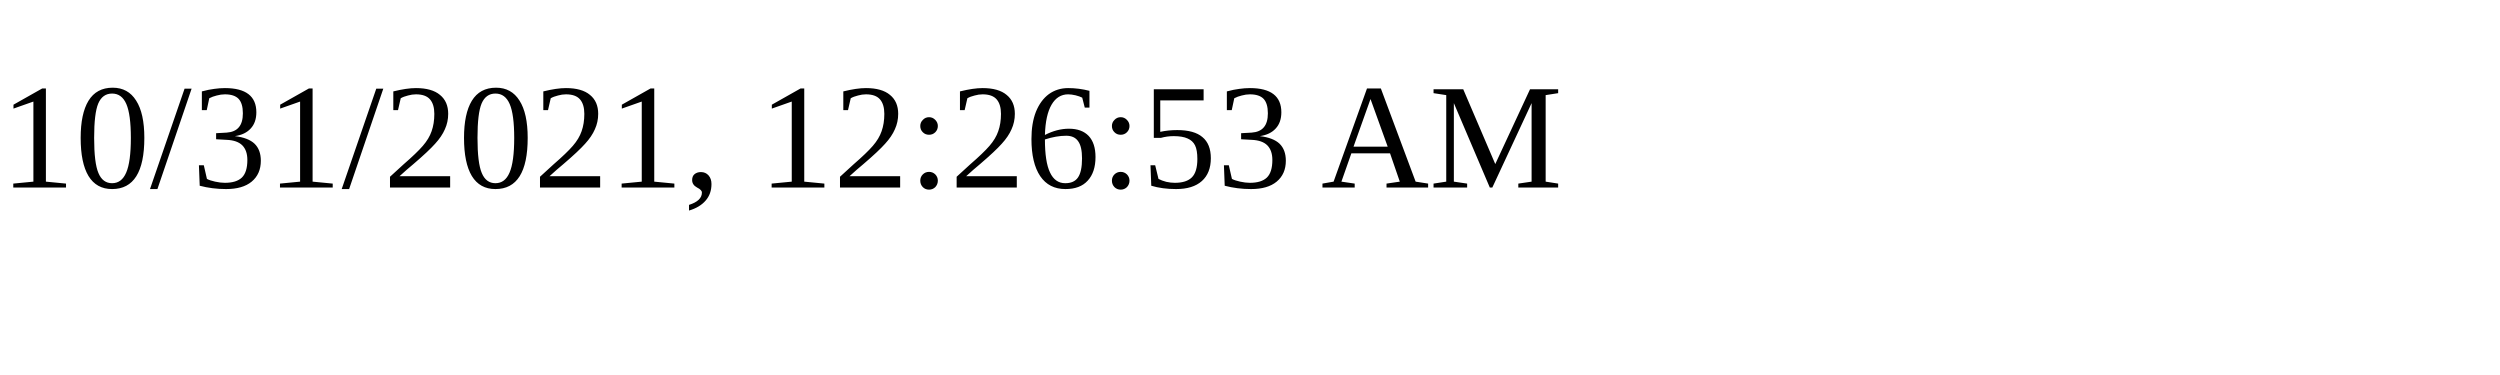
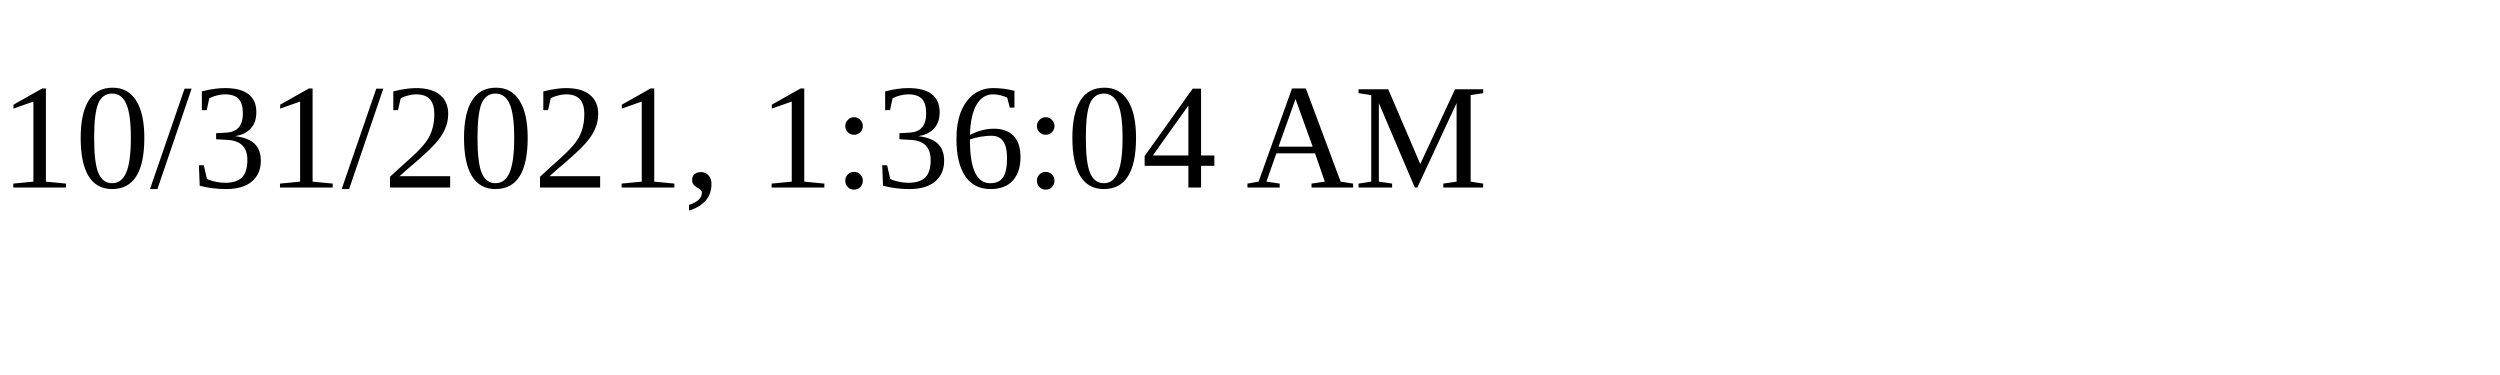
<svg xmlns="http://www.w3.org/2000/svg" height="30" width="200">
-   <text x="0" y="15">10/31/2021, 12:26:53 AM</text>
+   <text x="0" y="15">10/31/2021, 1:36:04 AM</text>
</svg>
